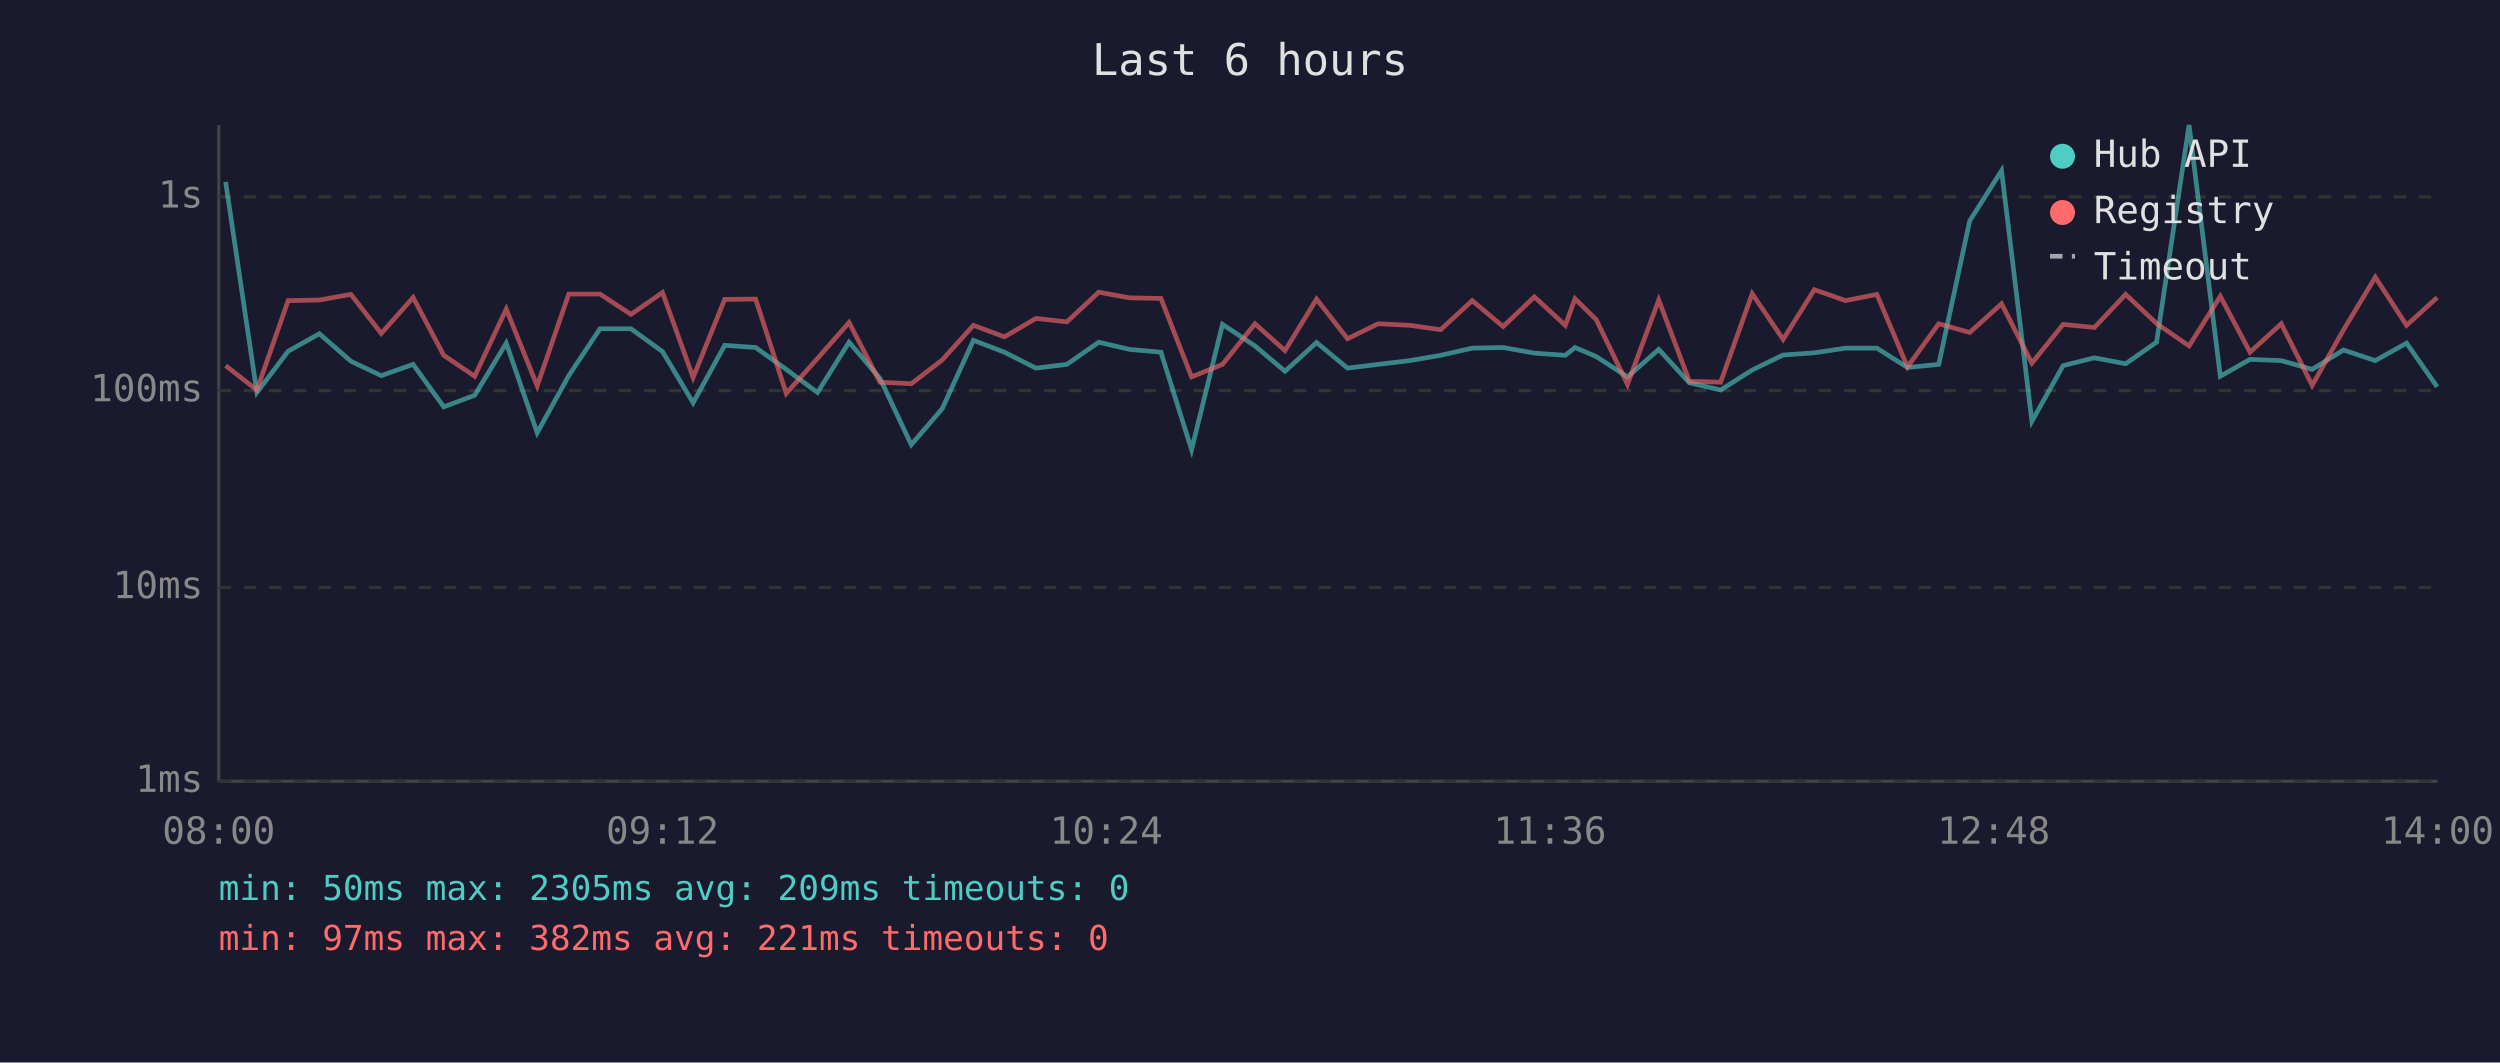
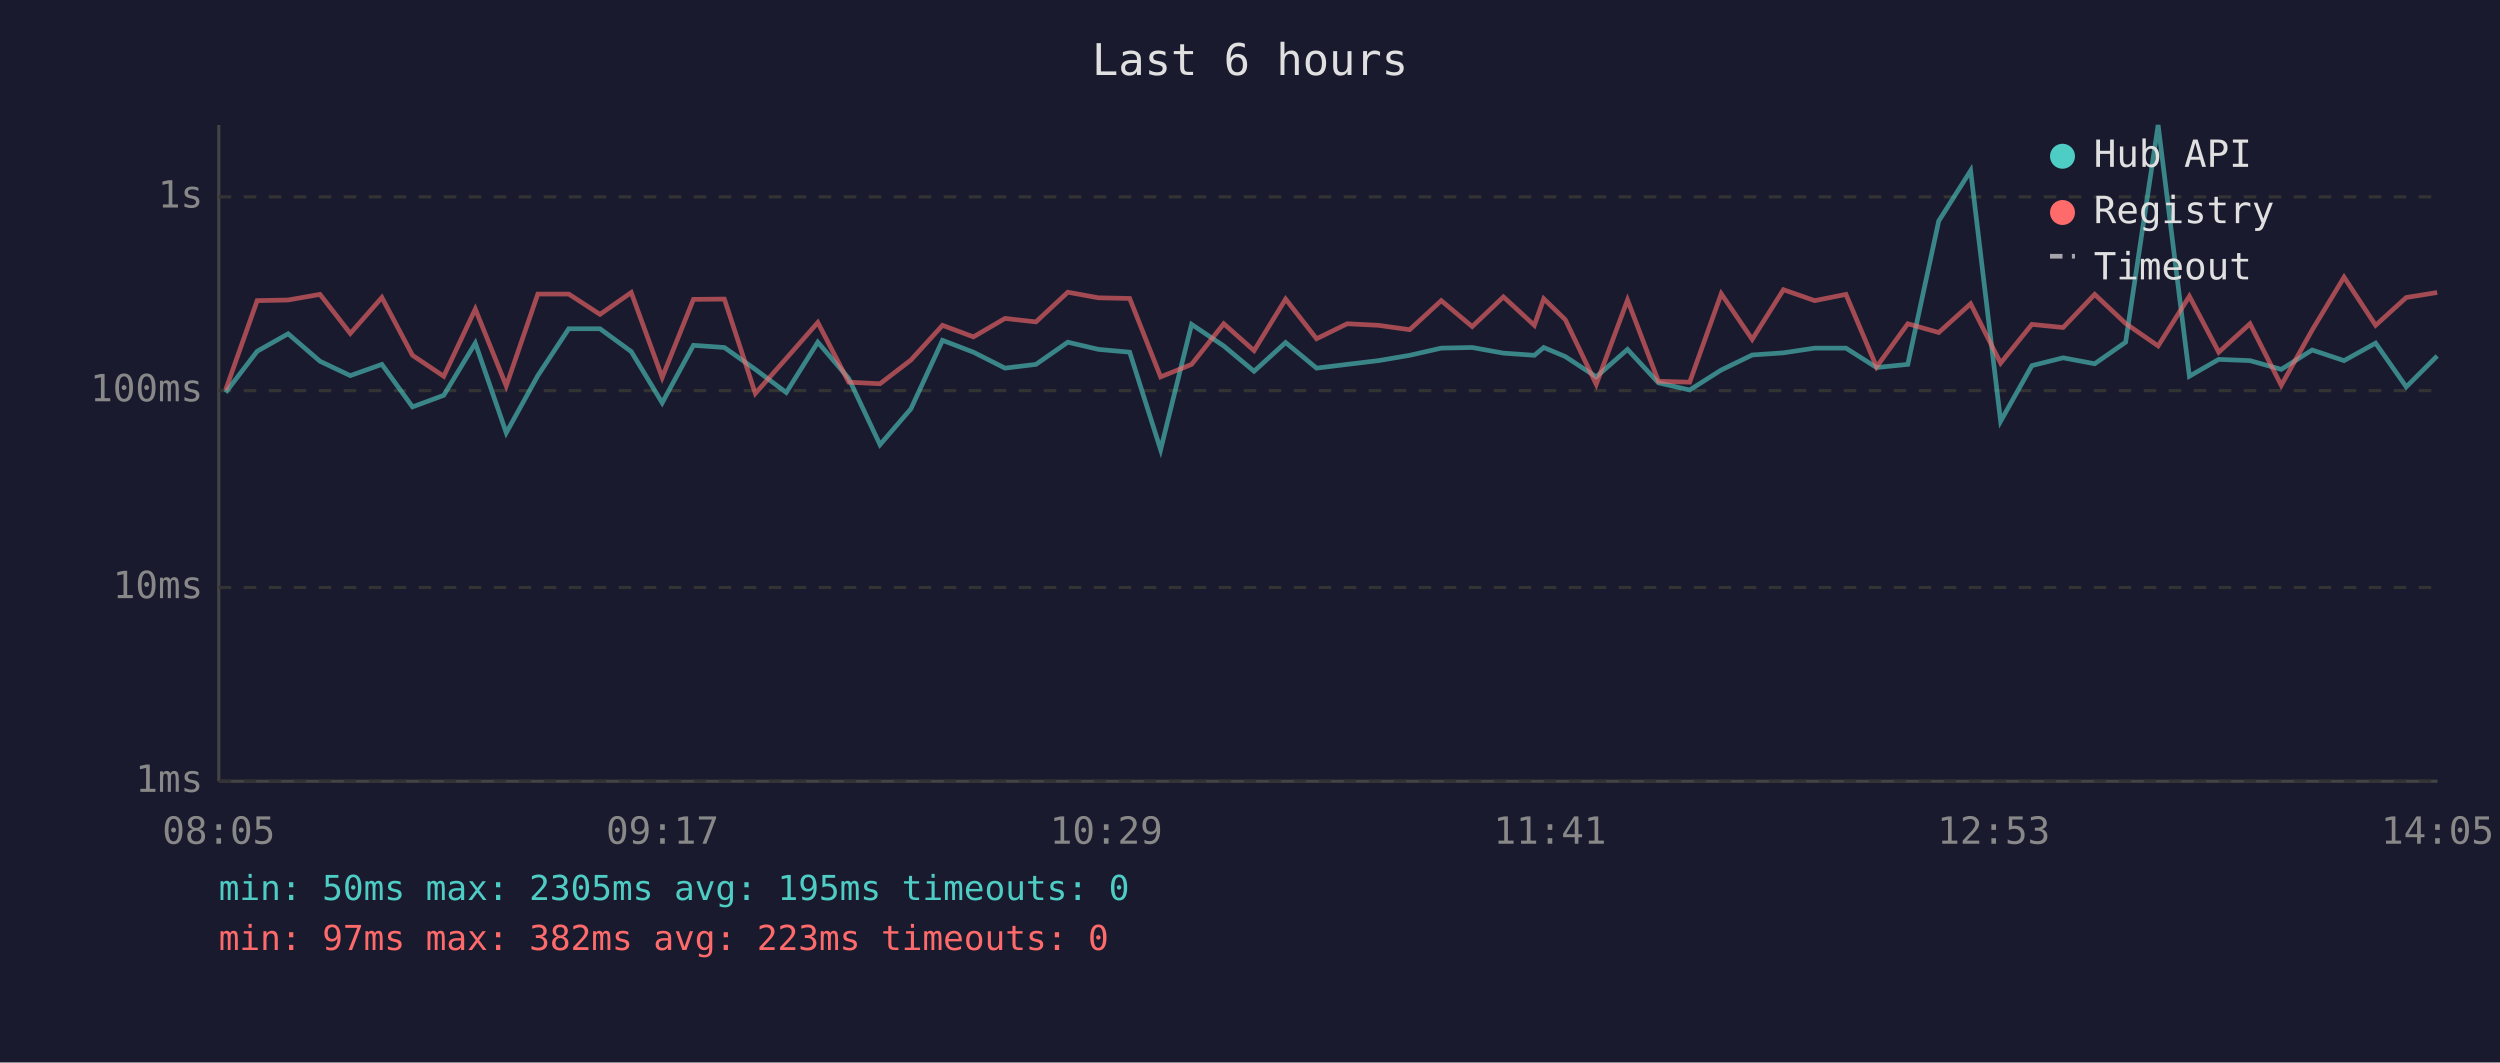
<svg xmlns="http://www.w3.org/2000/svg" viewBox="0 0 800 340" font-family="monospace" font-size="12">
  <rect width="800" height="340" fill="#1a1a2e" />
  <text x="400" y="24" fill="#e0e0e0" font-size="14" text-anchor="middle">Last 6 hours</text>
  <line x1="70" y1="40" x2="70" y2="250" stroke="#444" stroke-width="1" />
  <line x1="70" y1="250" x2="780" y2="250" stroke="#444" stroke-width="1" />
  <line x1="70" y1="250" x2="780" y2="250" stroke="#333" stroke-width="1" stroke-dasharray="4" />
  <text x="65" y="250" fill="#888" text-anchor="end" dominant-baseline="middle">1ms</text>
  <line x1="70" y1="188" x2="780" y2="188" stroke="#333" stroke-width="1" stroke-dasharray="4" />
  <text x="65" y="188" fill="#888" text-anchor="end" dominant-baseline="middle">10ms</text>
  <line x1="70" y1="125" x2="780" y2="125" stroke="#333" stroke-width="1" stroke-dasharray="4" />
  <text x="65" y="125" fill="#888" text-anchor="end" dominant-baseline="middle">100ms</text>
  <line x1="70" y1="63" x2="780" y2="63" stroke="#333" stroke-width="1" stroke-dasharray="4" />
  <text x="65" y="63" fill="#888" text-anchor="end" dominant-baseline="middle">1s</text>
-   <text x="70" y="270" fill="#888" text-anchor="middle">08:00</text>
-   <text x="212" y="270" fill="#888" text-anchor="middle">09:12</text>
-   <text x="354" y="270" fill="#888" text-anchor="middle">10:24</text>
-   <text x="496" y="270" fill="#888" text-anchor="middle">11:36</text>
-   <text x="638" y="270" fill="#888" text-anchor="middle">12:48</text>
-   <text x="780" y="270" fill="#888" text-anchor="middle">14:00</text>
-   <polyline points="72.2,58.2 82.2,125.6 92.2,112.4 102.2,106.8 112.3,115.6 122.0,120.2 132.2,116.6 142.0,130.2 151.9,126.5 162.0,109.8 171.9,138.5 182.0,120.2 192.0,105.2 201.9,105.2 212.0,112.5 221.8,128.9 231.9,110.5 241.8,111.2 251.6,118.2 261.6,125.6 271.7,109.5 281.6,121.1 291.6,142.3 301.5,130.8 311.5,108.9 321.4,112.7 331.5,117.8 341.4,116.6 351.6,109.5 361.4,111.8 371.5,112.7 381.3,143.9 391.2,103.8 401.6,110.7 411.2,118.8 421.3,109.6 431.2,117.8 441.0,116.6 451.1,115.4 461.0,113.7 471.1,111.4 481.0,111.2 491.0,113.0 500.9,113.7 504.0,111.2 510.8,114.1 520.8,120.6 530.8,111.8 540.6,122.5 550.6,124.8 560.7,118.4 570.6,113.6 580.6,112.9 590.6,111.4 600.6,111.4 610.4,117.6 620.4,116.6 630.3,70.7 640.5,54.6 650.2,134.8 660.2,117.0 670.2,114.5 680.2,116.4 690.1,109.5 700.5,40.0 710.5,120.4 720.0,115.0 730.0,115.4 739.9,118.2 749.9,112.0 760.1,115.4 770.1,109.8 779.9,123.8" fill="none" stroke="#4ecdc4" stroke-width="1.5" opacity="0.6" />
-   <polyline points="72.2,117.0 82.2,124.8 92.2,96.2 102.2,96.0 112.3,94.2 122.0,106.7 132.2,95.2 142.0,113.7 151.9,120.4 162.0,98.9 171.9,123.5 182.0,94.1 192.0,94.1 201.9,100.6 212.0,93.6 221.8,120.8 231.9,95.8 241.8,95.7 251.6,125.9 261.6,114.7 271.7,103.2 281.6,122.3 291.6,122.8 301.5,115.2 311.5,104.1 321.4,107.8 331.5,101.9 341.4,103.0 351.6,93.5 361.4,95.3 371.5,95.5 381.3,120.6 391.2,116.6 401.6,103.6 411.2,112.2 421.3,95.7 431.2,108.4 441.0,103.6 451.1,104.1 461.0,105.5 471.1,96.2 481.0,104.5 491.0,95.0 500.9,104.1 504.0,95.6 510.8,102.3 520.8,123.0 530.8,96.0 540.6,122.0 550.6,122.3 560.7,94.0 570.6,108.6 580.6,92.7 590.6,96.2 600.6,94.2 610.4,117.4 620.4,103.6 630.3,106.4 640.5,97.2 650.2,116.2 660.2,103.8 670.2,104.8 680.2,94.2 690.1,103.5 700.5,110.7 710.5,94.8 720.0,112.7 730.0,103.6 739.9,123.3 749.9,105.6 760.1,88.7 770.1,104.1 779.9,95.2" fill="none" stroke="#ff6b6b" stroke-width="1.5" opacity="0.6" />
+   <text x="70" y="270" fill="#888" text-anchor="middle">08:05</text>
+   <text x="212" y="270" fill="#888" text-anchor="middle">09:17</text>
+   <text x="354" y="270" fill="#888" text-anchor="middle">10:29</text>
+   <text x="496" y="270" fill="#888" text-anchor="middle">11:41</text>
+   <text x="638" y="270" fill="#888" text-anchor="middle">12:53</text>
+   <text x="780" y="270" fill="#888" text-anchor="middle">14:05</text>
+   <polyline points="72.2,125.6 82.3,112.4 92.2,106.8 102.4,115.6 112.1,120.2 122.2,116.6 132.0,130.2 142.0,126.5 152.1,109.8 162.0,138.5 172.1,120.2 182.0,105.2 192.0,105.2 202.0,112.5 211.9,128.9 221.9,110.5 231.8,111.2 241.7,118.2 251.6,125.6 261.7,109.5 271.6,121.1 281.6,142.3 291.5,130.8 301.6,108.9 311.5,112.7 321.6,117.8 331.5,116.6 341.7,109.5 351.5,111.8 361.5,112.7 371.4,143.9 381.3,103.8 391.6,110.7 401.3,118.8 411.4,109.6 421.3,117.8 431.1,116.6 441.1,115.4 451.1,113.7 461.2,111.4 471.1,111.2 481.1,113.0 491.0,113.7 494.0,111.2 500.9,114.1 510.8,120.6 520.8,111.8 530.7,122.5 540.7,124.8 550.8,118.4 560.7,113.6 570.7,112.9 580.7,111.4 590.7,111.4 600.5,117.6 610.5,116.6 620.4,70.7 630.6,54.6 640.2,134.8 650.2,117.0 660.2,114.5 670.3,116.4 680.2,109.5 690.6,40.0 700.6,120.4 710.0,115.0 720.0,115.4 730.0,118.2 739.9,112.0 750.1,115.4 760.2,109.8 770.0,123.8 779.9,113.9" fill="none" stroke="#4ecdc4" stroke-width="1.5" opacity="0.6" />
+   <polyline points="72.2,124.8 82.3,96.2 92.2,96.0 102.4,94.2 112.1,106.7 122.2,95.2 132.0,113.7 142.0,120.4 152.1,98.9 162.0,123.5 172.1,94.1 182.0,94.1 192.0,100.6 202.0,93.6 211.9,120.8 221.9,95.8 231.8,95.7 241.7,125.9 251.6,114.7 261.7,103.2 271.6,122.3 281.6,122.8 291.5,115.2 301.6,104.1 311.5,107.8 321.6,101.9 331.5,103.0 341.7,93.5 351.5,95.3 361.5,95.5 371.4,120.6 381.3,116.6 391.6,103.6 401.3,112.2 411.4,95.7 421.3,108.4 431.1,103.6 441.1,104.1 451.1,105.5 461.2,96.2 471.1,104.5 481.1,95.0 491.0,104.1 494.0,95.6 500.9,102.3 510.8,123.0 520.8,96.0 530.7,122.0 540.7,122.3 550.8,94.0 560.7,108.6 570.7,92.7 580.7,96.2 590.7,94.2 600.5,117.4 610.5,103.6 620.4,106.4 630.6,97.2 640.2,116.2 650.2,103.8 660.2,104.8 670.3,94.2 680.2,103.5 690.6,110.7 700.6,94.8 710.0,112.7 720.0,103.6 730.0,123.3 739.9,105.6 750.1,88.7 760.2,104.1 770.0,95.2 779.9,93.6" fill="none" stroke="#ff6b6b" stroke-width="1.5" opacity="0.6" />
  <circle cx="660" cy="50" r="4" fill="#4ecdc4" />
  <text x="670" y="50" fill="#e0e0e0" dominant-baseline="middle">Hub API</text>
  <circle cx="660" cy="68" r="4" fill="#ff6b6b" />
  <text x="670" y="68" fill="#e0e0e0" dominant-baseline="middle">Registry</text>
  <line x1="656" y1="82" x2="664" y2="82" stroke="#e0e0e0" stroke-width="1.5" stroke-dasharray="4,3" opacity="0.7" />
  <text x="670" y="86" fill="#e0e0e0" dominant-baseline="middle">Timeout</text>
-   <text x="70" y="288" fill="#4ecdc4" font-size="11">min: 50ms  max: 2305ms  avg: 209ms  timeouts: 0</text>
-   <text x="70" y="304" fill="#ff6b6b" font-size="11">min: 97ms  max: 382ms  avg: 221ms  timeouts: 0</text>
+   <text x="70" y="288" fill="#4ecdc4" font-size="11">min: 50ms  max: 2305ms  avg: 195ms  timeouts: 0</text>
+   <text x="70" y="304" fill="#ff6b6b" font-size="11">min: 97ms  max: 382ms  avg: 223ms  timeouts: 0</text>
</svg>
